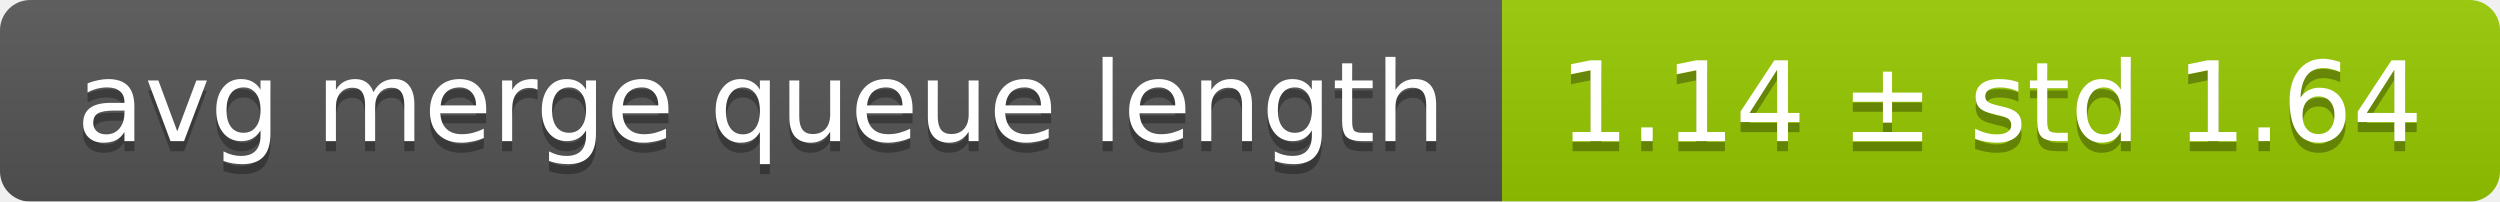
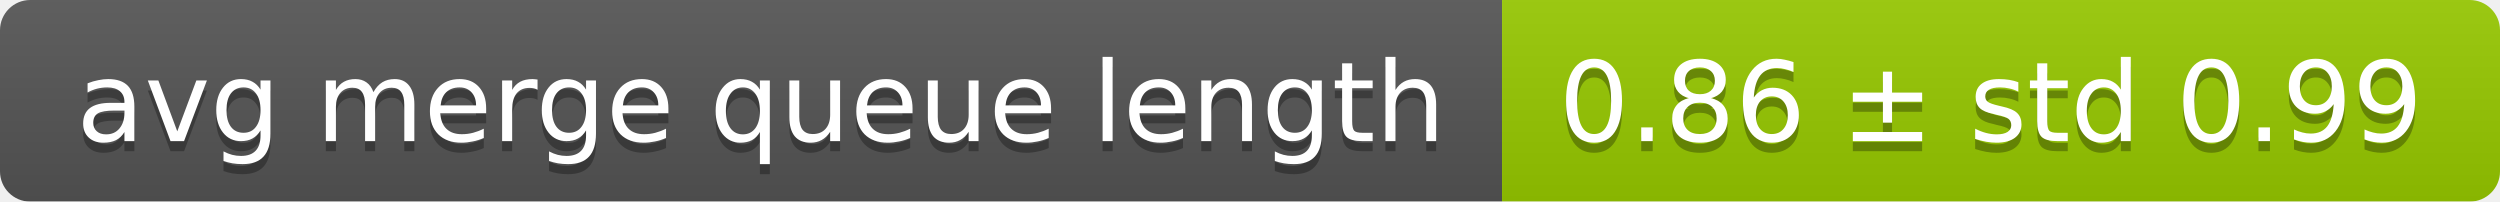
<svg xmlns="http://www.w3.org/2000/svg" width="248" height="20">
  <linearGradient id="smooth" x2="0" y2="100%">
    <stop offset="0" stop-color="#bbb" stop-opacity=".1" />
    <stop offset="1" stop-opacity=".1" />
  </linearGradient>
  <mask id="round">
    <rect width="248" height="20" rx="3" fill="#fff" />
  </mask>
  <g mask="url(#round)">
    <rect width="149" height="20" fill="#555" />
    <rect x="149" width="99" height="20" fill="#97ca00" />
    <rect width="248" height="20" fill="url(#smooth)" />
  </g>
  <g fill="#fff" text-anchor="middle" font-family="DejaVu Sans,Verdana,Geneva,sans-serif" font-size="11">
    <text x="75.5" y="15" fill="#010101" fill-opacity=".3">avg merge queue length</text>
    <text x="75.5" y="14">avg merge queue length</text>
-     <text x="197.5" y="15" fill="#010101" fill-opacity=".3">1.14 ± std 1.64</text>
-     <text x="197.5" y="14">1.14 ± std 1.64</text>
+     <text x="197.5" y="15" fill="#010101" fill-opacity=".3">0.86 ± std 0.99</text>
+     <text x="197.5" y="14">0.86 ± std 0.99</text>
  </g>
</svg>
